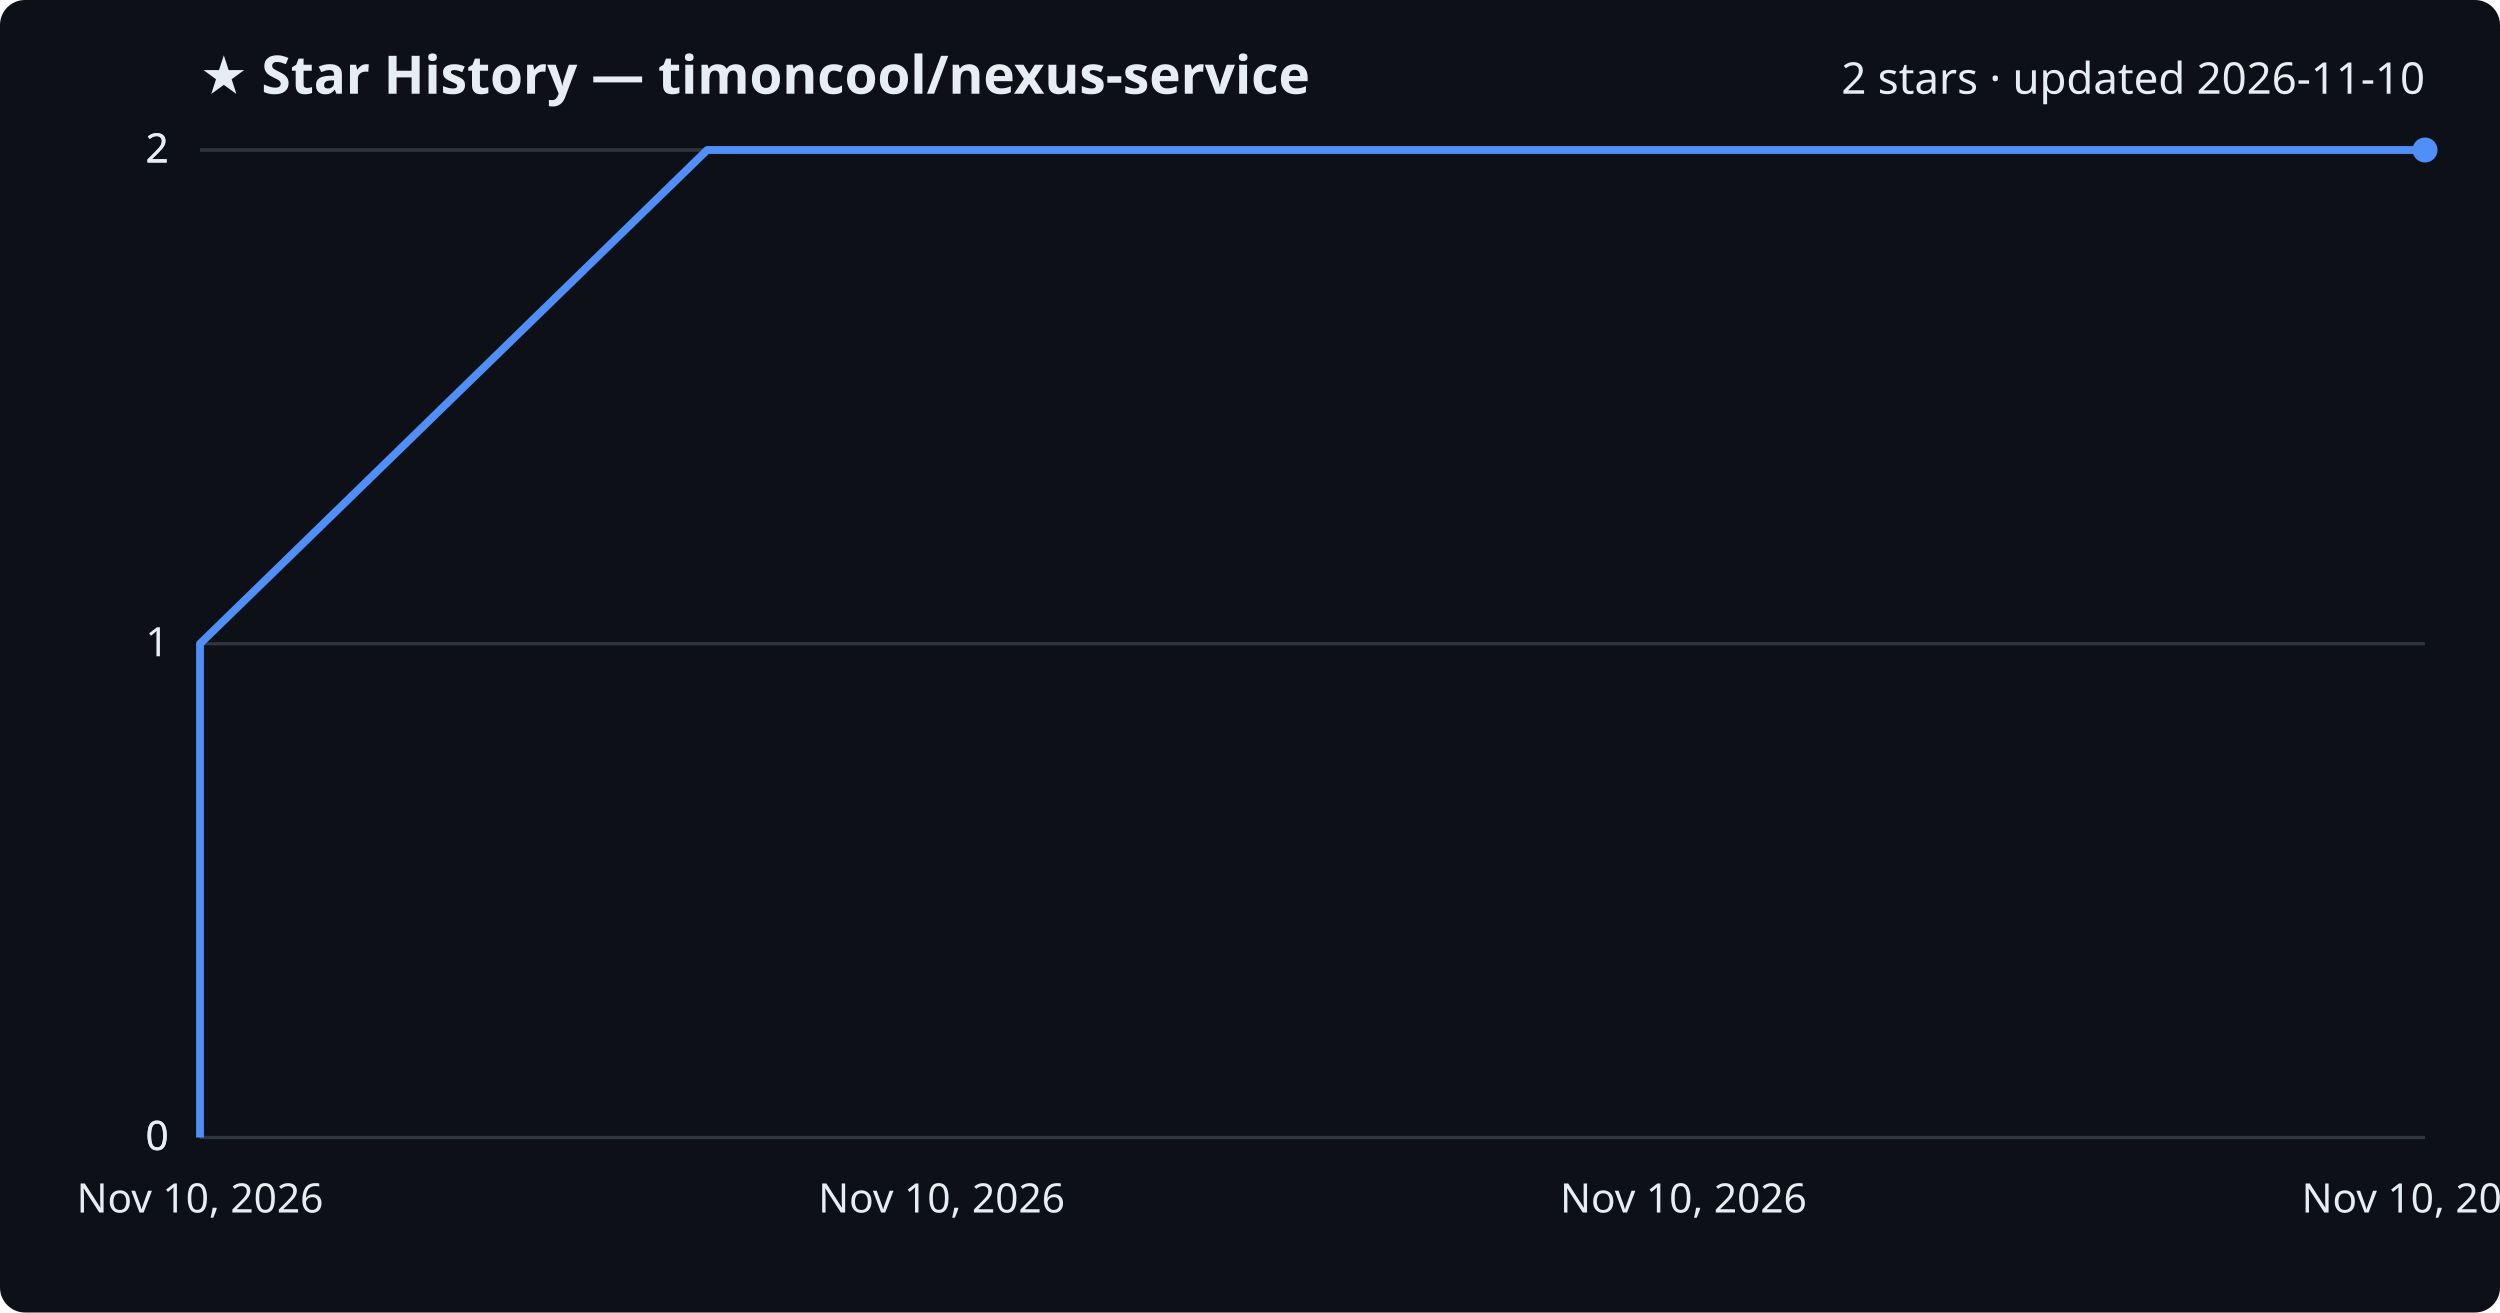
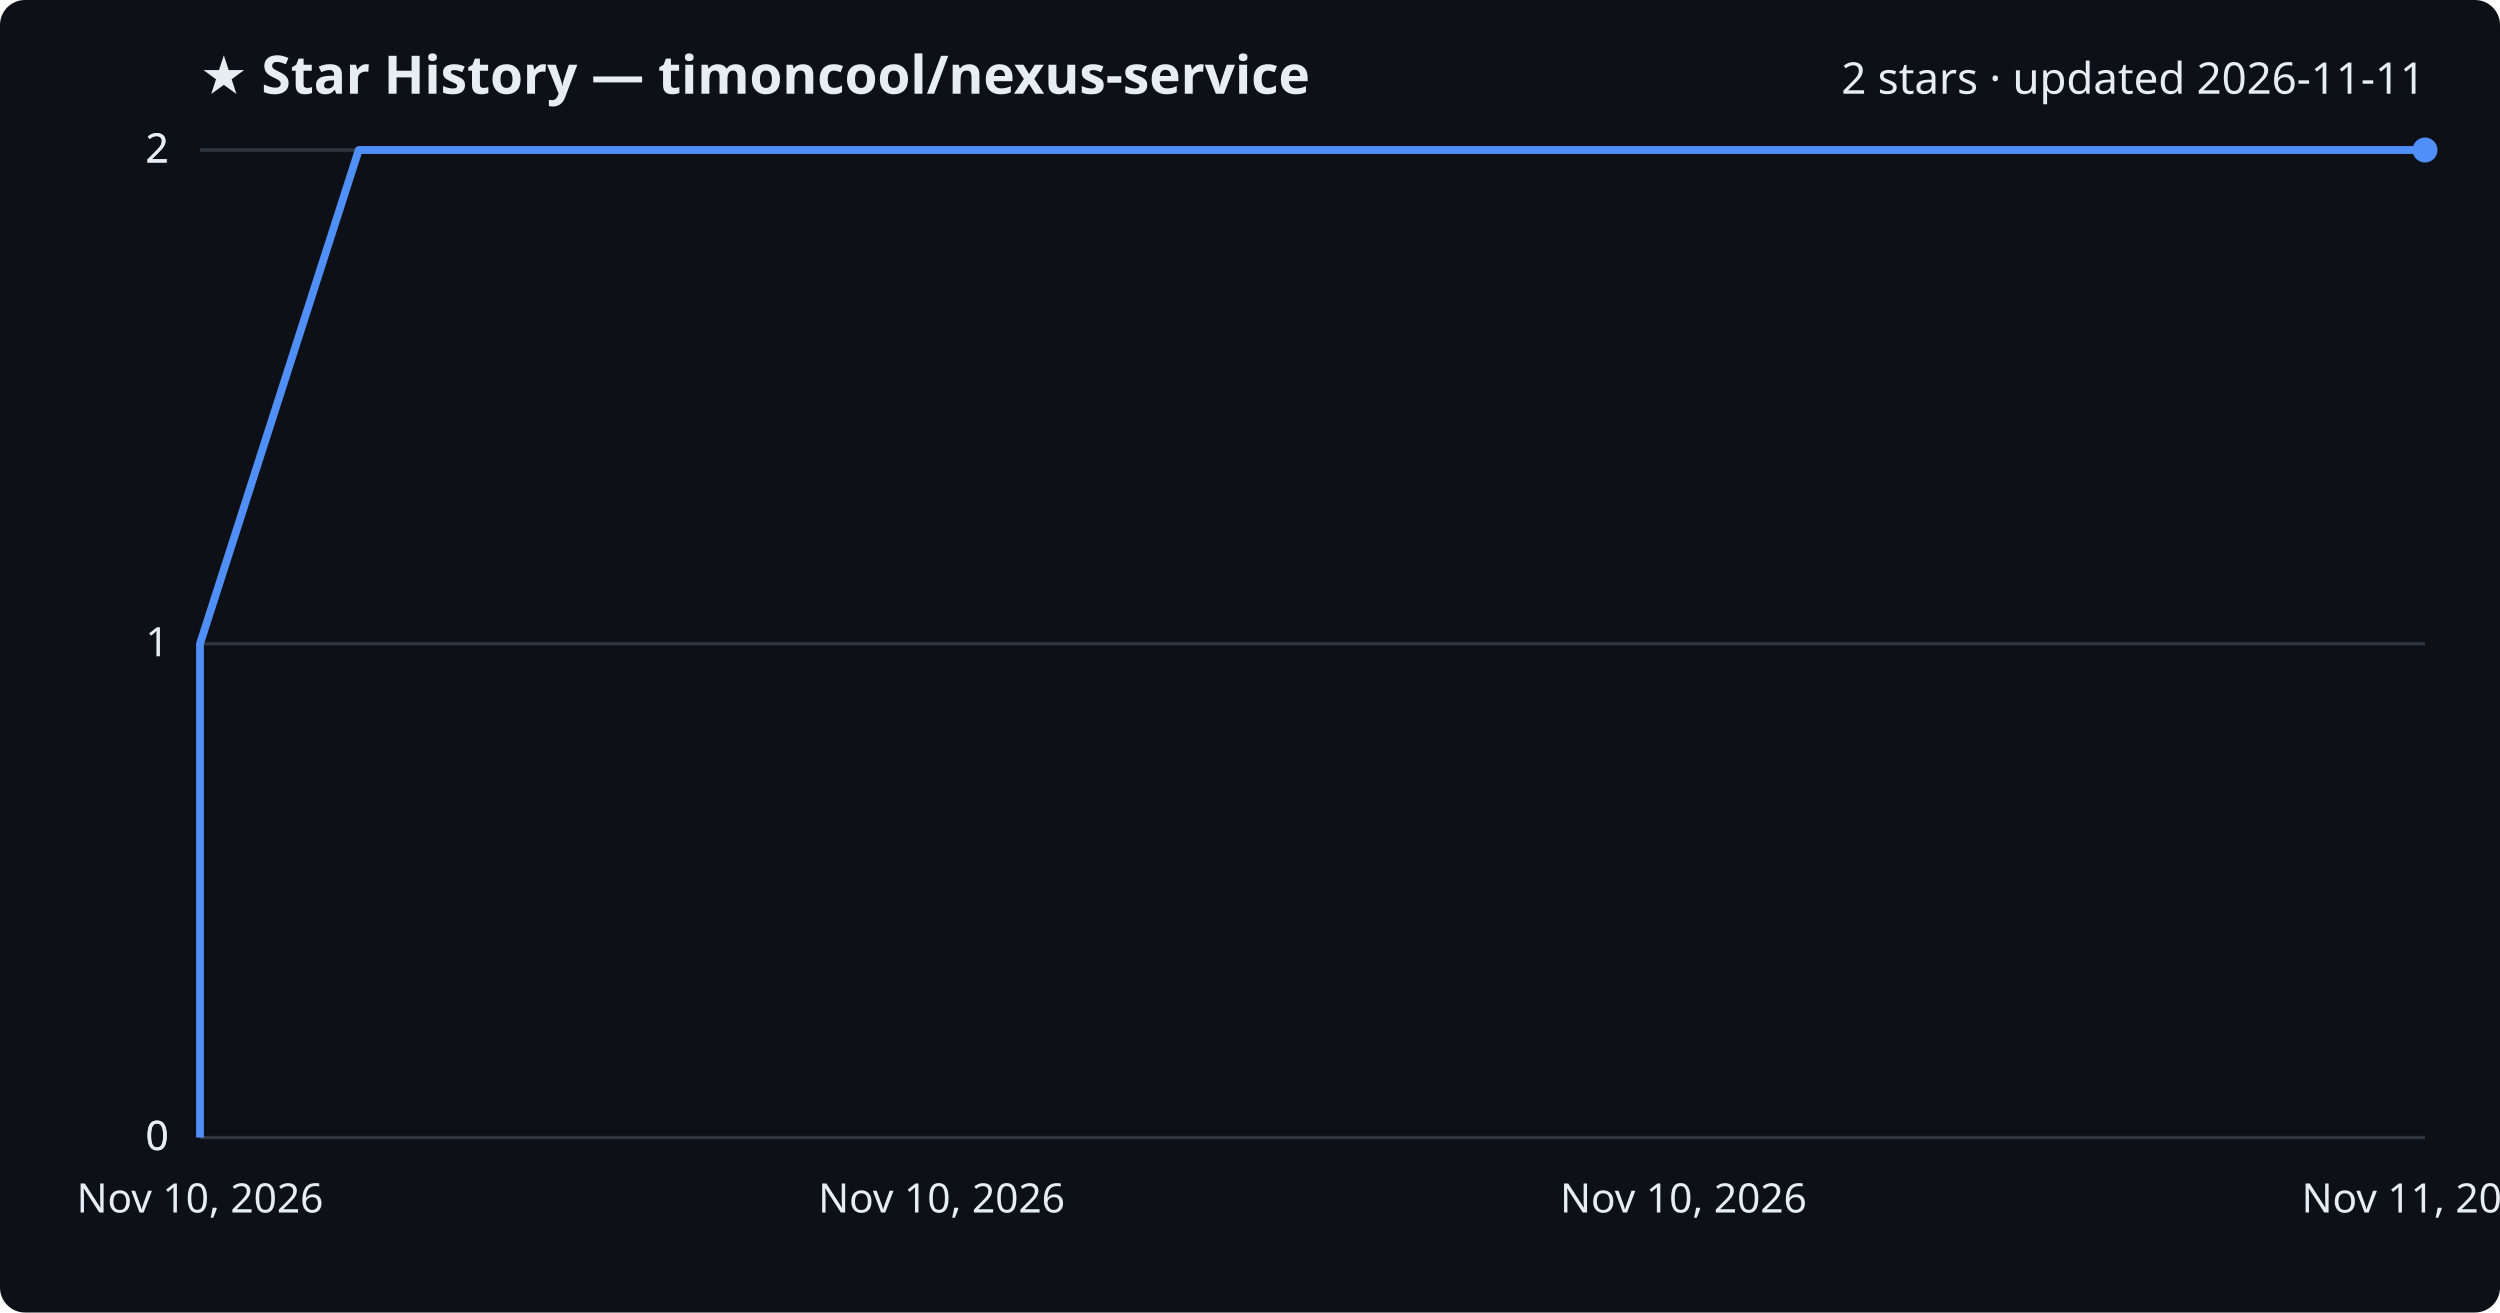
<svg xmlns="http://www.w3.org/2000/svg" viewBox="0 0 800 420" font-family="Segoe UI, sans-serif">
  <rect width="800" height="420" fill="#0d1117" rx="8" />
  <text x="64" y="30" fill="#e6edf3" font-size="17" font-weight="700">★ Star History — timoncool/nexus-service</text>
-   <text x="776" y="30" fill="#e6edf3" font-size="14" text-anchor="end">2 stars · updated 2026-11-10</text>
+   <text x="776" y="30" fill="#e6edf3" font-size="14" text-anchor="end">2 stars · updated 2026-11-11</text>
  <line x1="64" y1="364.0" x2="776" y2="364.0" stroke="#30363d" stroke-width="1" />
  <text x="54" y="368.0" fill="#e6edf3" font-size="13" text-anchor="end">0</text>
  <line x1="64" y1="364.0" x2="776" y2="364.0" stroke="#30363d" stroke-width="1" />
  <text x="54" y="368.0" fill="#e6edf3" font-size="13" text-anchor="end">0</text>
  <line x1="64" y1="206.0" x2="776" y2="206.0" stroke="#30363d" stroke-width="1" />
  <text x="54" y="210.0" fill="#e6edf3" font-size="13" text-anchor="end">1</text>
  <line x1="64" y1="48.0" x2="776" y2="48.0" stroke="#30363d" stroke-width="1" />
  <text x="54" y="52.0" fill="#e6edf3" font-size="13" text-anchor="end">2</text>
  <line x1="64" y1="48.0" x2="776" y2="48.0" stroke="#30363d" stroke-width="1" />
  <text x="54" y="52.0" fill="#e6edf3" font-size="13" text-anchor="end">2</text>
-   <path d="M64.0,364.0 L64.0,206.0 L226.3,48.0 L776.0,48.0" fill="none" stroke="#4f8ff7" stroke-width="2.5" stroke-linejoin="round" />
+   <path d="M64.0,364.0 L64.0,206.0 L114.8,48.0 L776.0,48.0" fill="none" stroke="#4f8ff7" stroke-width="2.5" stroke-linejoin="round" />
  <circle cx="776.0" cy="48.0" r="4" fill="#4f8ff7" />
  <text x="64.0" y="388" fill="#e6edf3" font-size="13" text-anchor="middle">Nov 10, 2026</text>
  <text x="301.3" y="388" fill="#e6edf3" font-size="13" text-anchor="middle">Nov 10, 2026</text>
  <text x="538.7" y="388" fill="#e6edf3" font-size="13" text-anchor="middle">Nov 10, 2026</text>
-   <text x="776.0" y="388" fill="#e6edf3" font-size="13" text-anchor="middle">Nov 10, 2026</text>
+   <text x="776.0" y="388" fill="#e6edf3" font-size="13" text-anchor="middle">Nov 11, 2026</text>
</svg>
